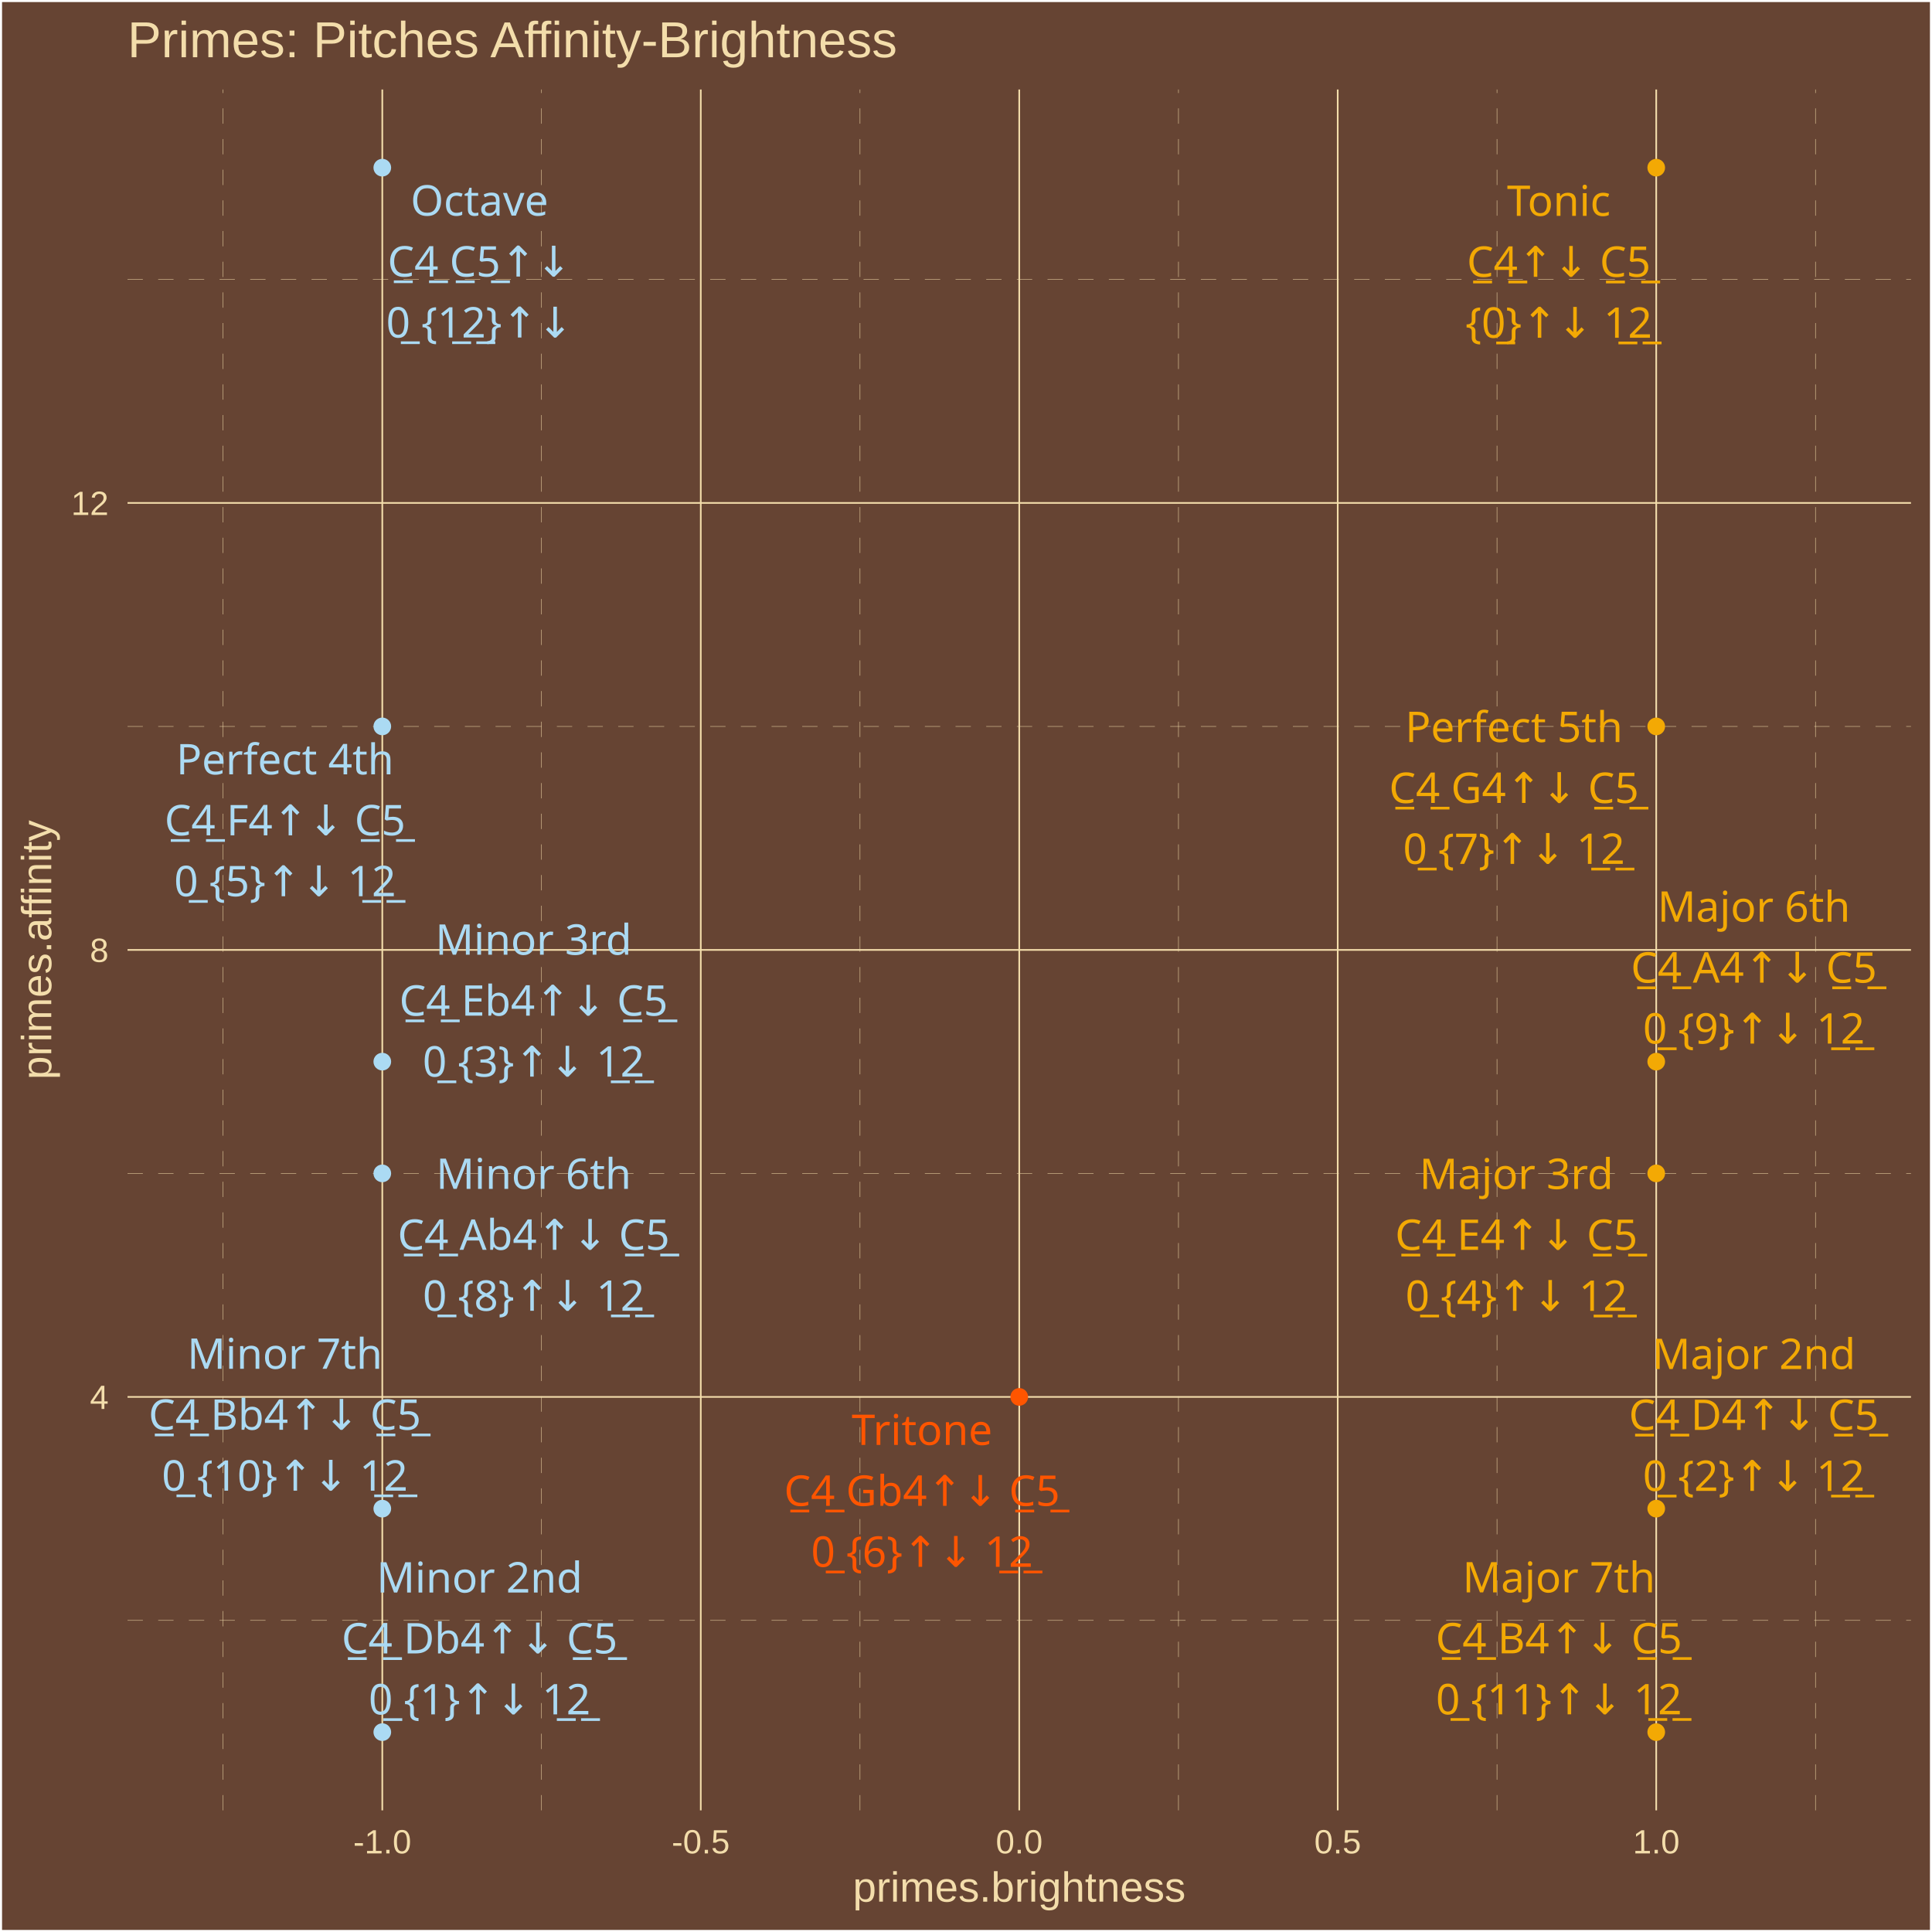
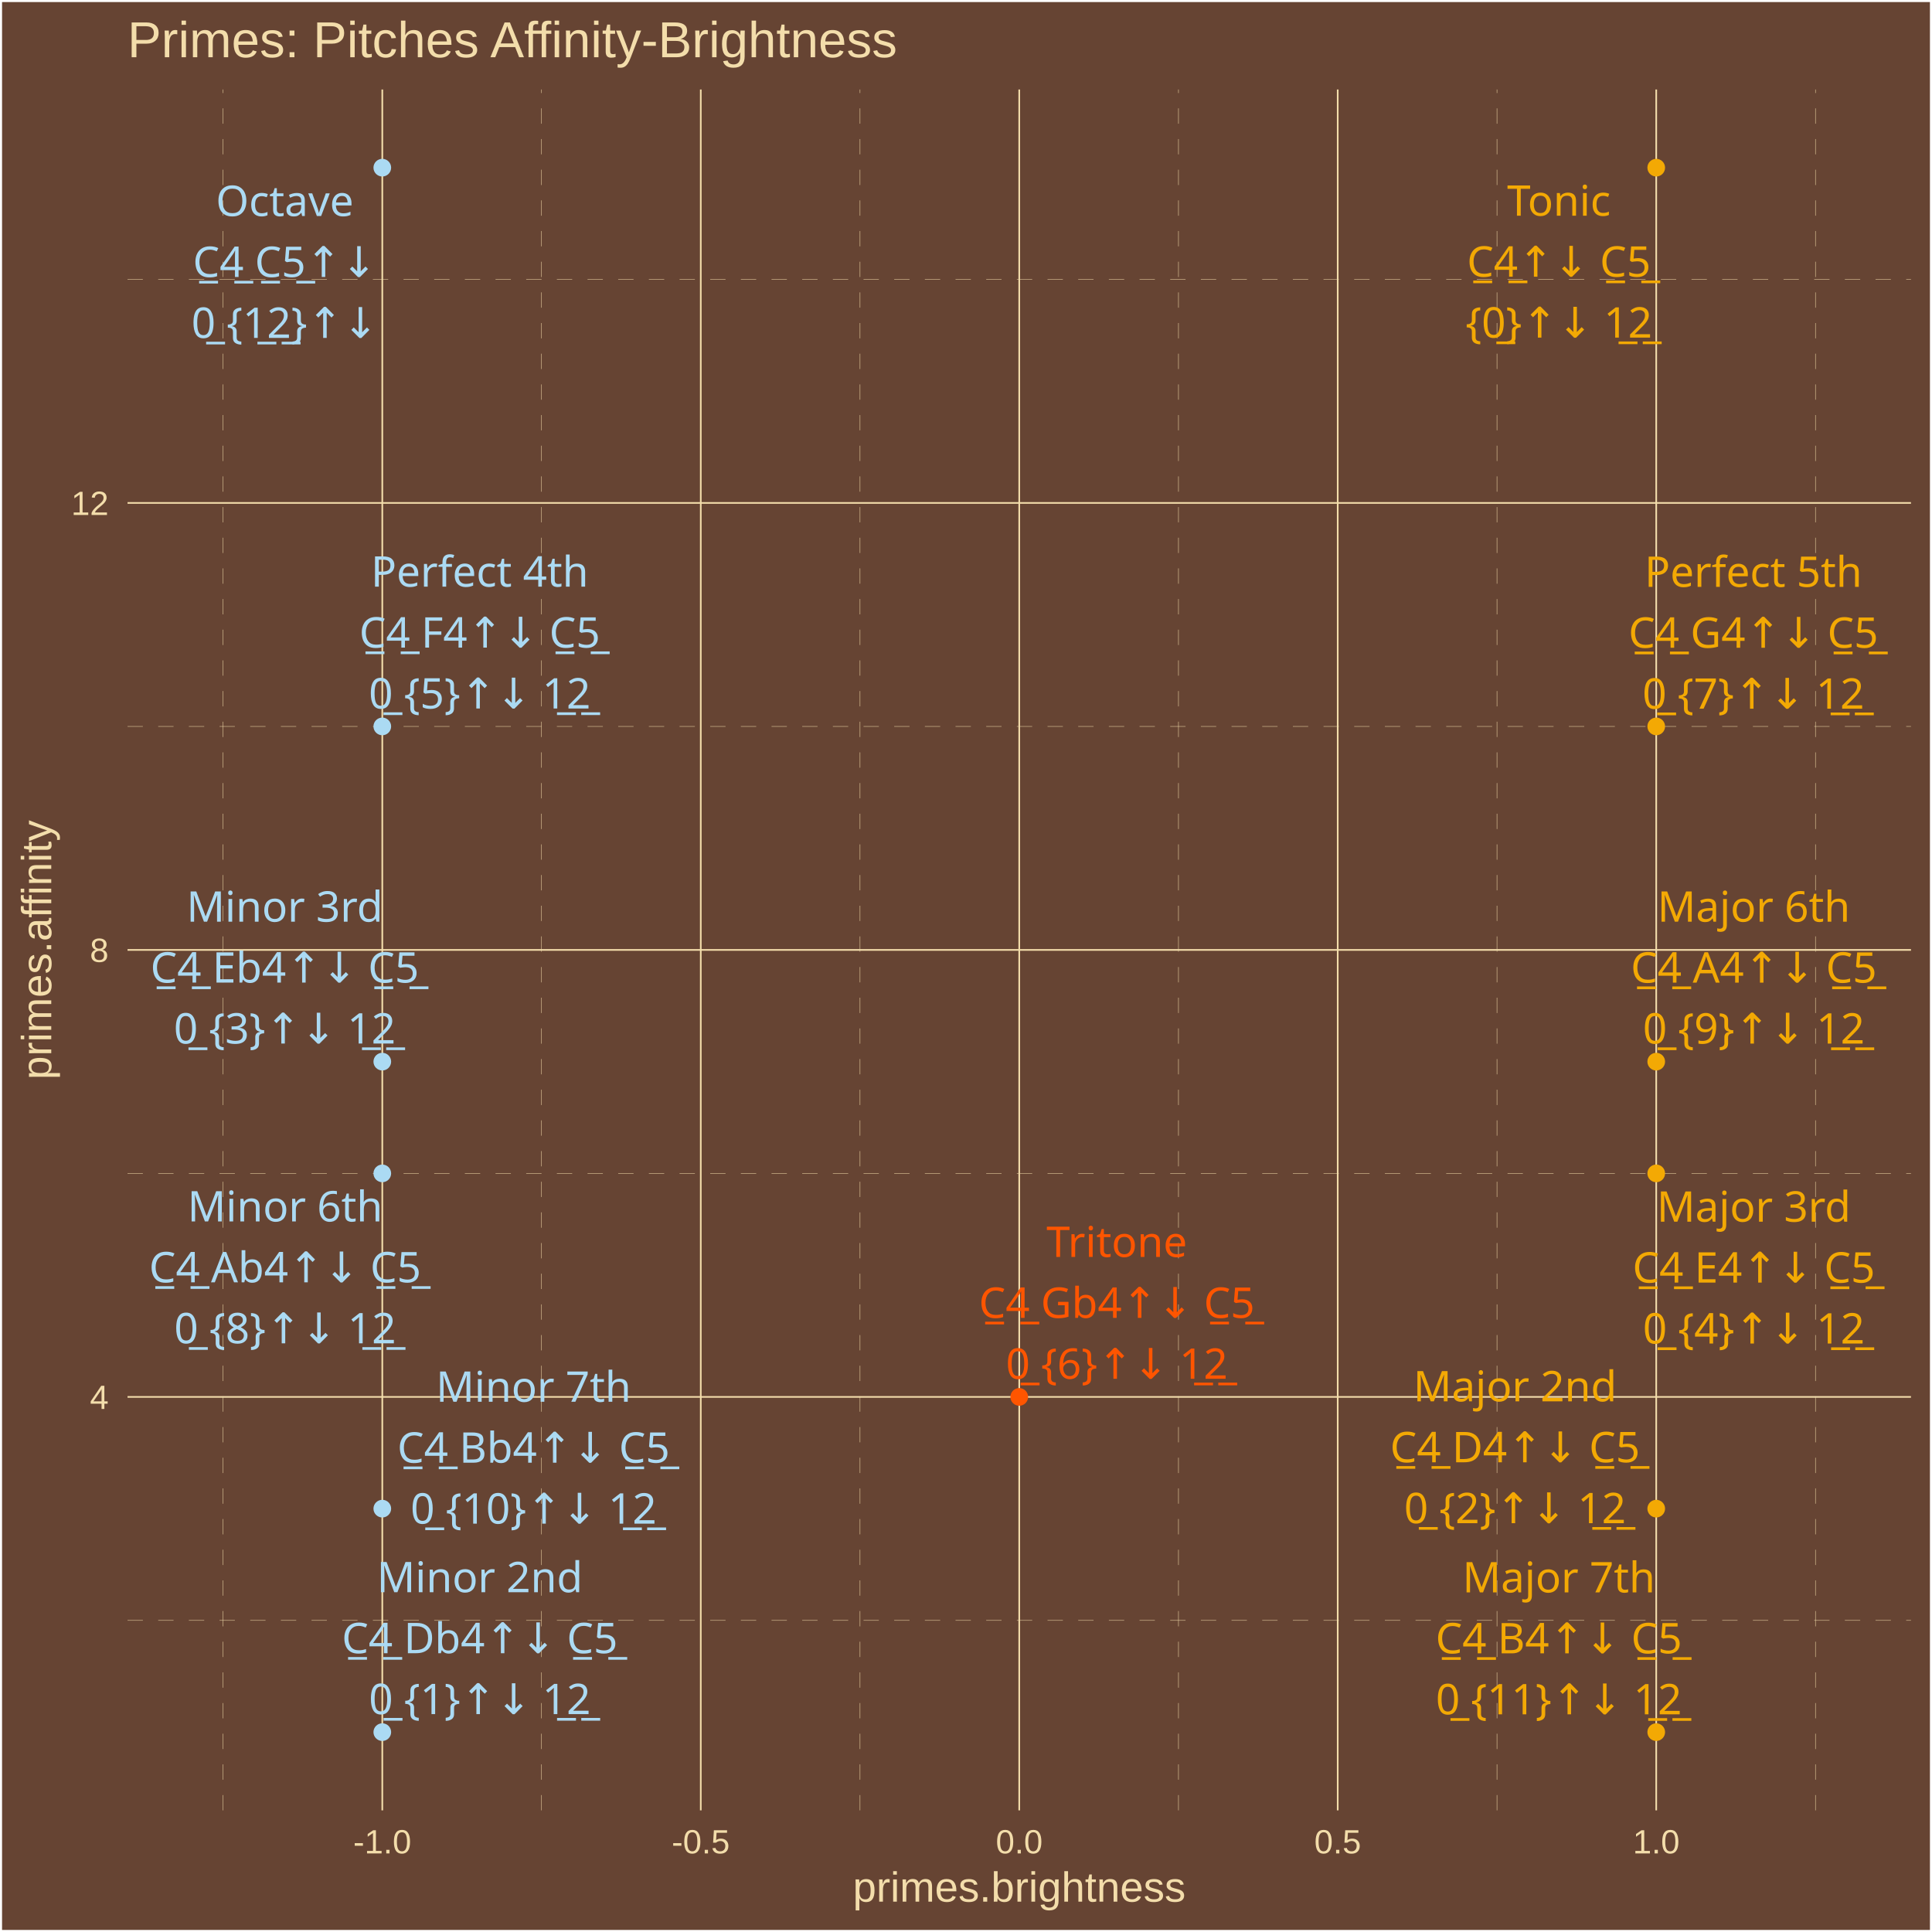
<svg xmlns="http://www.w3.org/2000/svg" class="svglite" width="504.00pt" height="504.00pt" viewBox="0 0 504.00 504.00">
  <defs>
    <style type="text/css">
    .svglite line, .svglite polyline, .svglite polygon, .svglite path, .svglite rect, .svglite circle {
      fill: none;
      stroke: #000000;
      stroke-linecap: round;
      stroke-linejoin: round;
      stroke-miterlimit: 10.00;
    }
    .svglite text {
      white-space: pre;
    }
  </style>
  </defs>
  <rect width="100%" height="100%" style="stroke: none; fill: #664433;" />
  <defs>
    <clipPath id="cpMC4wMHw1MDQuMDB8MC4wMHw1MDQuMDA=">
      <rect x="0.00" y="0.00" width="504.00" height="504.00" />
    </clipPath>
  </defs>
  <g clip-path="url(#cpMC4wMHw1MDQuMDB8MC4wMHw1MDQuMDA=)">
    <rect x="0.00" y="-0" width="504.00" height="504.00" style="stroke-width: 1.07; stroke: #FFFFFF; fill: #664433;" />
  </g>
  <defs>
    <clipPath id="cpMzMuMjd8NDk4LjUyfDIzLjM0fDQ3Mi4yNw==">
      <rect x="33.27" y="23.34" width="465.25" height="448.93" />
    </clipPath>
  </defs>
  <g clip-path="url(#cpMzMuMjd8NDk4LjUyfDIzLjM0fDQ3Mi4yNw==)">
    <rect x="33.27" y="23.34" width="465.25" height="448.93" style="stroke-width: 1.07; stroke: none; fill: #664433;" />
    <polyline points="33.27,422.71 498.52,422.71 " style="stroke-width: 0.11; stroke: #F3DDAB; stroke-dasharray: 4.00,4.00; stroke-linecap: butt;" />
    <polyline points="33.27,306.10 498.52,306.10 " style="stroke-width: 0.11; stroke: #F3DDAB; stroke-dasharray: 4.00,4.00; stroke-linecap: butt;" />
    <polyline points="33.27,189.50 498.52,189.50 " style="stroke-width: 0.11; stroke: #F3DDAB; stroke-dasharray: 4.00,4.00; stroke-linecap: butt;" />
    <polyline points="33.27,72.89 498.52,72.89 " style="stroke-width: 0.11; stroke: #F3DDAB; stroke-dasharray: 4.00,4.00; stroke-linecap: butt;" />
    <polyline points="58.19,472.27 58.19,23.34 " style="stroke-width: 0.11; stroke: #F3DDAB; stroke-dasharray: 4.00,4.00; stroke-linecap: butt;" />
    <polyline points="141.27,472.27 141.27,23.34 " style="stroke-width: 0.11; stroke: #F3DDAB; stroke-dasharray: 4.00,4.00; stroke-linecap: butt;" />
    <polyline points="224.35,472.27 224.35,23.34 " style="stroke-width: 0.11; stroke: #F3DDAB; stroke-dasharray: 4.00,4.00; stroke-linecap: butt;" />
    <polyline points="307.43,472.27 307.43,23.34 " style="stroke-width: 0.11; stroke: #F3DDAB; stroke-dasharray: 4.00,4.00; stroke-linecap: butt;" />
    <polyline points="390.52,472.27 390.52,23.34 " style="stroke-width: 0.11; stroke: #F3DDAB; stroke-dasharray: 4.00,4.00; stroke-linecap: butt;" />
    <polyline points="473.60,472.27 473.60,23.34 " style="stroke-width: 0.11; stroke: #F3DDAB; stroke-dasharray: 4.00,4.00; stroke-linecap: butt;" />
    <polyline points="33.27,364.41 498.52,364.41 " style="stroke-width: 0.43; stroke: #F3DDAB; stroke-linecap: butt;" />
    <polyline points="33.27,247.80 498.52,247.80 " style="stroke-width: 0.43; stroke: #F3DDAB; stroke-linecap: butt;" />
    <polyline points="33.27,131.20 498.52,131.20 " style="stroke-width: 0.43; stroke: #F3DDAB; stroke-linecap: butt;" />
    <polyline points="99.73,472.27 99.73,23.34 " style="stroke-width: 0.43; stroke: #F3DDAB; stroke-linecap: butt;" />
    <polyline points="182.81,472.27 182.81,23.34 " style="stroke-width: 0.43; stroke: #F3DDAB; stroke-linecap: butt;" />
    <polyline points="265.89,472.27 265.89,23.34 " style="stroke-width: 0.43; stroke: #F3DDAB; stroke-linecap: butt;" />
    <polyline points="348.97,472.27 348.97,23.34 " style="stroke-width: 0.43; stroke: #F3DDAB; stroke-linecap: butt;" />
    <polyline points="432.06,472.27 432.06,23.34 " style="stroke-width: 0.43; stroke: #F3DDAB; stroke-linecap: butt;" />
    <circle cx="432.06" cy="43.74" r="1.95" style="stroke-width: 0.71; stroke: #F3A904; fill: #F3A904;" />
    <circle cx="99.73" cy="451.86" r="1.95" style="stroke-width: 0.71; stroke: #ABDAF3; fill: #ABDAF3;" />
    <circle cx="432.06" cy="393.56" r="1.95" style="stroke-width: 0.71; stroke: #F3A904; fill: #F3A904;" />
    <circle cx="99.73" cy="276.95" r="1.95" style="stroke-width: 0.71; stroke: #ABDAF3; fill: #ABDAF3;" />
    <circle cx="432.06" cy="306.10" r="1.95" style="stroke-width: 0.71; stroke: #F3A904; fill: #F3A904;" />
    <circle cx="99.73" cy="189.50" r="1.95" style="stroke-width: 0.71; stroke: #ABDAF3; fill: #ABDAF3;" />
    <circle cx="265.89" cy="364.41" r="1.95" style="stroke-width: 0.71; stroke: #FF5500; fill: #FF5500;" />
    <circle cx="432.06" cy="189.50" r="1.95" style="stroke-width: 0.71; stroke: #F3A904; fill: #F3A904;" />
    <circle cx="99.73" cy="306.10" r="1.95" style="stroke-width: 0.71; stroke: #ABDAF3; fill: #ABDAF3;" />
    <circle cx="432.06" cy="276.95" r="1.95" style="stroke-width: 0.71; stroke: #F3A904; fill: #F3A904;" />
    <circle cx="99.73" cy="393.56" r="1.95" style="stroke-width: 0.71; stroke: #ABDAF3; fill: #ABDAF3;" />
    <circle cx="432.06" cy="451.86" r="1.95" style="stroke-width: 0.71; stroke: #F3A904; fill: #F3A904;" />
    <circle cx="99.73" cy="43.74" r="1.95" style="stroke-width: 0.71; stroke: #ABDAF3; fill: #ABDAF3;" />
-     <text x="406.63" y="56.31" text-anchor="middle" style="font-size: 11.04px;fill: #F3A904; font-family: &quot;Arial Unicode MS&quot;;" textLength="26.97px" lengthAdjust="spacingAndGlyphs">Tonic</text>
-     <text x="406.63" y="72.21" text-anchor="middle" style="font-size: 11.04px;fill: #F3A904; font-family: &quot;Arial Unicode MS&quot;;" textLength="46.99px" lengthAdjust="spacingAndGlyphs">C̲4̲↑↓ C̲5̲</text>
-     <text x="406.63" y="88.11" text-anchor="middle" style="font-size: 11.04px;fill: #F3A904; font-family: &quot;Arial Unicode MS&quot;;" textLength="44.57px" lengthAdjust="spacingAndGlyphs">{0̲}↑↓ 1̲2̲</text>
-     <text x="125.10" y="415.44" text-anchor="middle" style="font-size: 11.04px;fill: #ABDAF3; font-family: &quot;Arial Unicode MS&quot;;" textLength="49.05px" lengthAdjust="spacingAndGlyphs">Minor 2nd</text>
-     <text x="125.10" y="431.33" text-anchor="middle" style="font-size: 11.04px;fill: #ABDAF3; font-family: &quot;Arial Unicode MS&quot;;" textLength="70.29px" lengthAdjust="spacingAndGlyphs">C̲4̲ Db4↑↓ C̲5̲</text>
-     <text x="125.10" y="447.23" text-anchor="middle" style="font-size: 11.04px;fill: #ABDAF3; font-family: &quot;Arial Unicode MS&quot;;" textLength="53.77px" lengthAdjust="spacingAndGlyphs">0̲ {1}↑↓ 1̲2̲</text>
-     <text x="457.51" y="357.14" text-anchor="middle" style="font-size: 11.04px;fill: #F3A904; font-family: &quot;Arial Unicode MS&quot;;" textLength="49.05px" lengthAdjust="spacingAndGlyphs">Major 2nd</text>
-     <text x="457.51" y="373.03" text-anchor="middle" style="font-size: 11.04px;fill: #F3A904; font-family: &quot;Arial Unicode MS&quot;;" textLength="64.15px" lengthAdjust="spacingAndGlyphs">C̲4̲ D4↑↓ C̲5̲</text>
-     <text x="457.51" y="388.93" text-anchor="middle" style="font-size: 11.04px;fill: #F3A904; font-family: &quot;Arial Unicode MS&quot;;" textLength="53.77px" lengthAdjust="spacingAndGlyphs">0̲ {2}↑↓ 1̲2̲</text>
-     <text x="139.19" y="249.06" text-anchor="middle" style="font-size: 11.04px;fill: #ABDAF3; font-family: &quot;Arial Unicode MS&quot;;" textLength="46.58px" lengthAdjust="spacingAndGlyphs">Minor 3rd</text>
-     <text x="139.19" y="264.96" text-anchor="middle" style="font-size: 11.04px;fill: #ABDAF3; font-family: &quot;Arial Unicode MS&quot;;" textLength="69.68px" lengthAdjust="spacingAndGlyphs">C̲4̲ Eb4↑↓ C̲5̲</text>
-     <text x="139.19" y="280.86" text-anchor="middle" style="font-size: 11.04px;fill: #ABDAF3; font-family: &quot;Arial Unicode MS&quot;;" textLength="53.77px" lengthAdjust="spacingAndGlyphs">0̲ {3}↑↓ 1̲2̲</text>
-     <text x="395.57" y="310.17" text-anchor="middle" style="font-size: 11.04px;fill: #F3A904; font-family: &quot;Arial Unicode MS&quot;;" textLength="46.58px" lengthAdjust="spacingAndGlyphs">Major 3rd</text>
-     <text x="395.57" y="326.06" text-anchor="middle" style="font-size: 11.04px;fill: #F3A904; font-family: &quot;Arial Unicode MS&quot;;" textLength="63.55px" lengthAdjust="spacingAndGlyphs">C̲4̲ E4↑↓ C̲5̲</text>
-     <text x="395.57" y="341.96" text-anchor="middle" style="font-size: 11.04px;fill: #F3A904; font-family: &quot;Arial Unicode MS&quot;;" textLength="53.77px" lengthAdjust="spacingAndGlyphs">0̲ {4}↑↓ 1̲2̲</text>
-     <text x="74.35" y="202.01" text-anchor="middle" style="font-size: 11.04px;fill: #ABDAF3; font-family: &quot;Arial Unicode MS&quot;;" textLength="53.35px" lengthAdjust="spacingAndGlyphs">Perfect 4th</text>
-     <text x="74.35" y="217.91" text-anchor="middle" style="font-size: 11.04px;fill: #ABDAF3; font-family: &quot;Arial Unicode MS&quot;;" textLength="62.93px" lengthAdjust="spacingAndGlyphs">C̲4̲ F4↑↓ C̲5̲</text>
-     <text x="74.35" y="233.80" text-anchor="middle" style="font-size: 11.04px;fill: #ABDAF3; font-family: &quot;Arial Unicode MS&quot;;" textLength="53.77px" lengthAdjust="spacingAndGlyphs">0̲ {5}↑↓ 1̲2̲</text>
-     <text x="240.52" y="376.94" text-anchor="middle" style="font-size: 11.04px;fill: #FF5500; font-family: &quot;Arial Unicode MS&quot;;" textLength="34.33px" lengthAdjust="spacingAndGlyphs">Tritone</text>
-     <text x="240.52" y="392.83" text-anchor="middle" style="font-size: 11.04px;fill: #FF5500; font-family: &quot;Arial Unicode MS&quot;;" textLength="70.91px" lengthAdjust="spacingAndGlyphs">C̲4̲ Gb4↑↓ C̲5̲</text>
-     <text x="240.52" y="408.73" text-anchor="middle" style="font-size: 11.04px;fill: #FF5500; font-family: &quot;Arial Unicode MS&quot;;" textLength="53.77px" lengthAdjust="spacingAndGlyphs">0̲ {6}↑↓ 1̲2̲</text>
-     <text x="394.95" y="193.57" text-anchor="middle" style="font-size: 11.04px;fill: #F3A904; font-family: &quot;Arial Unicode MS&quot;;" textLength="53.35px" lengthAdjust="spacingAndGlyphs">Perfect 5th</text>
-     <text x="394.95" y="209.47" text-anchor="middle" style="font-size: 11.04px;fill: #F3A904; font-family: &quot;Arial Unicode MS&quot;;" textLength="64.77px" lengthAdjust="spacingAndGlyphs">C̲4̲ G4↑↓ C̲5̲</text>
-     <text x="394.95" y="225.36" text-anchor="middle" style="font-size: 11.04px;fill: #F3A904; font-family: &quot;Arial Unicode MS&quot;;" textLength="53.77px" lengthAdjust="spacingAndGlyphs">0̲ {7}↑↓ 1̲2̲</text>
-     <text x="139.22" y="310.14" text-anchor="middle" style="font-size: 11.04px;fill: #ABDAF3; font-family: &quot;Arial Unicode MS&quot;;" textLength="45.98px" lengthAdjust="spacingAndGlyphs">Minor 6th</text>
-     <text x="139.22" y="326.04" text-anchor="middle" style="font-size: 11.04px;fill: #ABDAF3; font-family: &quot;Arial Unicode MS&quot;;" textLength="69.68px" lengthAdjust="spacingAndGlyphs">C̲4̲ Ab4↑↓ C̲5̲</text>
-     <text x="139.22" y="341.94" text-anchor="middle" style="font-size: 11.04px;fill: #ABDAF3; font-family: &quot;Arial Unicode MS&quot;;" textLength="53.77px" lengthAdjust="spacingAndGlyphs">0̲ {8}↑↓ 1̲2̲</text>
-     <text x="457.54" y="240.44" text-anchor="middle" style="font-size: 11.04px;fill: #F3A904; font-family: &quot;Arial Unicode MS&quot;;" textLength="45.98px" lengthAdjust="spacingAndGlyphs">Major 6th</text>
-     <text x="457.54" y="256.34" text-anchor="middle" style="font-size: 11.04px;fill: #F3A904; font-family: &quot;Arial Unicode MS&quot;;" textLength="63.55px" lengthAdjust="spacingAndGlyphs">C̲4̲ A4↑↓ C̲5̲</text>
-     <text x="457.54" y="272.24" text-anchor="middle" style="font-size: 11.04px;fill: #F3A904; font-family: &quot;Arial Unicode MS&quot;;" textLength="53.77px" lengthAdjust="spacingAndGlyphs">0̲ {9}↑↓ 1̲2̲</text>
-     <text x="74.30" y="357.08" text-anchor="middle" style="font-size: 11.04px;fill: #ABDAF3; font-family: &quot;Arial Unicode MS&quot;;" textLength="45.98px" lengthAdjust="spacingAndGlyphs">Minor 7th</text>
-     <text x="74.30" y="372.98" text-anchor="middle" style="font-size: 11.04px;fill: #ABDAF3; font-family: &quot;Arial Unicode MS&quot;;" textLength="69.68px" lengthAdjust="spacingAndGlyphs">C̲4̲ Bb4↑↓ C̲5̲</text>
-     <text x="74.30" y="388.87" text-anchor="middle" style="font-size: 11.04px;fill: #ABDAF3; font-family: &quot;Arial Unicode MS&quot;;" textLength="59.90px" lengthAdjust="spacingAndGlyphs">0̲ {10}↑↓ 1̲2̲</text>
-     <text x="406.67" y="415.41" text-anchor="middle" style="font-size: 11.04px;fill: #F3A904; font-family: &quot;Arial Unicode MS&quot;;" textLength="45.98px" lengthAdjust="spacingAndGlyphs">Major 7th</text>
-     <text x="406.67" y="431.31" text-anchor="middle" style="font-size: 11.04px;fill: #F3A904; font-family: &quot;Arial Unicode MS&quot;;" textLength="63.55px" lengthAdjust="spacingAndGlyphs">C̲4̲ B4↑↓ C̲5̲</text>
-     <text x="406.67" y="447.21" text-anchor="middle" style="font-size: 11.04px;fill: #F3A904; font-family: &quot;Arial Unicode MS&quot;;" textLength="59.90px" lengthAdjust="spacingAndGlyphs">0̲ {11}↑↓ 1̲2̲</text>
-     <text x="125.08" y="56.25" text-anchor="middle" style="font-size: 11.04px;fill: #ABDAF3; font-family: &quot;Arial Unicode MS&quot;;" textLength="34.95px" lengthAdjust="spacingAndGlyphs">Octave</text>
-     <text x="125.08" y="72.15" text-anchor="middle" style="font-size: 11.04px;fill: #ABDAF3; font-family: &quot;Arial Unicode MS&quot;;" textLength="46.99px" lengthAdjust="spacingAndGlyphs">C̲4̲ C̲5̲↑↓</text>
-     <text x="125.08" y="88.05" text-anchor="middle" style="font-size: 11.04px;fill: #ABDAF3; font-family: &quot;Arial Unicode MS&quot;;" textLength="44.57px" lengthAdjust="spacingAndGlyphs">0̲ {1̲2̲}↑↓</text>
+     <text x="406.66" y="56.28" text-anchor="middle" style="font-size: 11.04px;fill: #F3A904; font-family: &quot;Arial Unicode MS&quot;;" textLength="26.97px" lengthAdjust="spacingAndGlyphs">Tonic</text>
+     <text x="406.66" y="72.18" text-anchor="middle" style="font-size: 11.04px;fill: #F3A904; font-family: &quot;Arial Unicode MS&quot;;" textLength="46.99px" lengthAdjust="spacingAndGlyphs">C̲4̲↑↓ C̲5̲</text>
+     <text x="406.66" y="88.08" text-anchor="middle" style="font-size: 11.04px;fill: #F3A904; font-family: &quot;Arial Unicode MS&quot;;" textLength="44.57px" lengthAdjust="spacingAndGlyphs">{0̲}↑↓ 1̲2̲</text>
+     <text x="125.16" y="415.37" text-anchor="middle" style="font-size: 11.04px;fill: #ABDAF3; font-family: &quot;Arial Unicode MS&quot;;" textLength="49.05px" lengthAdjust="spacingAndGlyphs">Minor 2nd</text>
+     <text x="125.16" y="431.27" text-anchor="middle" style="font-size: 11.04px;fill: #ABDAF3; font-family: &quot;Arial Unicode MS&quot;;" textLength="70.29px" lengthAdjust="spacingAndGlyphs">C̲4̲ Db4↑↓ C̲5̲</text>
+     <text x="125.16" y="447.16" text-anchor="middle" style="font-size: 11.04px;fill: #ABDAF3; font-family: &quot;Arial Unicode MS&quot;;" textLength="53.77px" lengthAdjust="spacingAndGlyphs">0̲ {1}↑↓ 1̲2̲</text>
+     <text x="395.22" y="365.57" text-anchor="middle" style="font-size: 11.04px;fill: #F3A904; font-family: &quot;Arial Unicode MS&quot;;" textLength="49.05px" lengthAdjust="spacingAndGlyphs">Major 2nd</text>
+     <text x="395.22" y="381.46" text-anchor="middle" style="font-size: 11.04px;fill: #F3A904; font-family: &quot;Arial Unicode MS&quot;;" textLength="64.15px" lengthAdjust="spacingAndGlyphs">C̲4̲ D4↑↓ C̲5̲</text>
+     <text x="395.22" y="397.36" text-anchor="middle" style="font-size: 11.04px;fill: #F3A904; font-family: &quot;Arial Unicode MS&quot;;" textLength="53.77px" lengthAdjust="spacingAndGlyphs">0̲ {2}↑↓ 1̲2̲</text>
+     <text x="74.27" y="240.44" text-anchor="middle" style="font-size: 11.04px;fill: #ABDAF3; font-family: &quot;Arial Unicode MS&quot;;" textLength="46.58px" lengthAdjust="spacingAndGlyphs">Minor 3rd</text>
+     <text x="74.27" y="256.33" text-anchor="middle" style="font-size: 11.04px;fill: #ABDAF3; font-family: &quot;Arial Unicode MS&quot;;" textLength="69.68px" lengthAdjust="spacingAndGlyphs">C̲4̲ Eb4↑↓ C̲5̲</text>
+     <text x="74.27" y="272.23" text-anchor="middle" style="font-size: 11.04px;fill: #ABDAF3; font-family: &quot;Arial Unicode MS&quot;;" textLength="53.77px" lengthAdjust="spacingAndGlyphs">0̲ {3}↑↓ 1̲2̲</text>
+     <text x="457.51" y="318.70" text-anchor="middle" style="font-size: 11.04px;fill: #F3A904; font-family: &quot;Arial Unicode MS&quot;;" textLength="46.58px" lengthAdjust="spacingAndGlyphs">Major 3rd</text>
+     <text x="457.51" y="334.59" text-anchor="middle" style="font-size: 11.04px;fill: #F3A904; font-family: &quot;Arial Unicode MS&quot;;" textLength="63.55px" lengthAdjust="spacingAndGlyphs">C̲4̲ E4↑↓ C̲5̲</text>
+     <text x="457.51" y="350.49" text-anchor="middle" style="font-size: 11.04px;fill: #F3A904; font-family: &quot;Arial Unicode MS&quot;;" textLength="53.77px" lengthAdjust="spacingAndGlyphs">0̲ {4}↑↓ 1̲2̲</text>
+     <text x="125.14" y="153.04" text-anchor="middle" style="font-size: 11.04px;fill: #ABDAF3; font-family: &quot;Arial Unicode MS&quot;;" textLength="53.35px" lengthAdjust="spacingAndGlyphs">Perfect 4th</text>
+     <text x="125.14" y="168.94" text-anchor="middle" style="font-size: 11.04px;fill: #ABDAF3; font-family: &quot;Arial Unicode MS&quot;;" textLength="62.93px" lengthAdjust="spacingAndGlyphs">C̲4̲ F4↑↓ C̲5̲</text>
+     <text x="125.14" y="184.83" text-anchor="middle" style="font-size: 11.04px;fill: #ABDAF3; font-family: &quot;Arial Unicode MS&quot;;" textLength="53.77px" lengthAdjust="spacingAndGlyphs">0̲ {5}↑↓ 1̲2̲</text>
+     <text x="291.34" y="327.89" text-anchor="middle" style="font-size: 11.04px;fill: #FF5500; font-family: &quot;Arial Unicode MS&quot;;" textLength="34.33px" lengthAdjust="spacingAndGlyphs">Tritone</text>
+     <text x="291.34" y="343.79" text-anchor="middle" style="font-size: 11.04px;fill: #FF5500; font-family: &quot;Arial Unicode MS&quot;;" textLength="70.91px" lengthAdjust="spacingAndGlyphs">C̲4̲ Gb4↑↓ C̲5̲</text>
+     <text x="291.34" y="359.69" text-anchor="middle" style="font-size: 11.04px;fill: #FF5500; font-family: &quot;Arial Unicode MS&quot;;" textLength="53.77px" lengthAdjust="spacingAndGlyphs">0̲ {6}↑↓ 1̲2̲</text>
+     <text x="457.40" y="153.09" text-anchor="middle" style="font-size: 11.04px;fill: #F3A904; font-family: &quot;Arial Unicode MS&quot;;" textLength="53.35px" lengthAdjust="spacingAndGlyphs">Perfect 5th</text>
+     <text x="457.40" y="168.98" text-anchor="middle" style="font-size: 11.04px;fill: #F3A904; font-family: &quot;Arial Unicode MS&quot;;" textLength="64.77px" lengthAdjust="spacingAndGlyphs">C̲4̲ G4↑↓ C̲5̲</text>
+     <text x="457.40" y="184.88" text-anchor="middle" style="font-size: 11.04px;fill: #F3A904; font-family: &quot;Arial Unicode MS&quot;;" textLength="53.77px" lengthAdjust="spacingAndGlyphs">0̲ {7}↑↓ 1̲2̲</text>
+     <text x="74.37" y="318.64" text-anchor="middle" style="font-size: 11.04px;fill: #ABDAF3; font-family: &quot;Arial Unicode MS&quot;;" textLength="45.98px" lengthAdjust="spacingAndGlyphs">Minor 6th</text>
+     <text x="74.37" y="334.53" text-anchor="middle" style="font-size: 11.04px;fill: #ABDAF3; font-family: &quot;Arial Unicode MS&quot;;" textLength="69.68px" lengthAdjust="spacingAndGlyphs">C̲4̲ Ab4↑↓ C̲5̲</text>
+     <text x="74.37" y="350.43" text-anchor="middle" style="font-size: 11.04px;fill: #ABDAF3; font-family: &quot;Arial Unicode MS&quot;;" textLength="53.77px" lengthAdjust="spacingAndGlyphs">0̲ {8}↑↓ 1̲2̲</text>
+     <text x="457.51" y="240.44" text-anchor="middle" style="font-size: 11.04px;fill: #F3A904; font-family: &quot;Arial Unicode MS&quot;;" textLength="45.98px" lengthAdjust="spacingAndGlyphs">Major 6th</text>
+     <text x="457.51" y="256.34" text-anchor="middle" style="font-size: 11.04px;fill: #F3A904; font-family: &quot;Arial Unicode MS&quot;;" textLength="63.55px" lengthAdjust="spacingAndGlyphs">C̲4̲ A4↑↓ C̲5̲</text>
+     <text x="457.51" y="272.24" text-anchor="middle" style="font-size: 11.04px;fill: #F3A904; font-family: &quot;Arial Unicode MS&quot;;" textLength="53.77px" lengthAdjust="spacingAndGlyphs">0̲ {9}↑↓ 1̲2̲</text>
+     <text x="139.19" y="365.68" text-anchor="middle" style="font-size: 11.04px;fill: #ABDAF3; font-family: &quot;Arial Unicode MS&quot;;" textLength="45.98px" lengthAdjust="spacingAndGlyphs">Minor 7th</text>
+     <text x="139.19" y="381.57" text-anchor="middle" style="font-size: 11.04px;fill: #ABDAF3; font-family: &quot;Arial Unicode MS&quot;;" textLength="69.68px" lengthAdjust="spacingAndGlyphs">C̲4̲ Bb4↑↓ C̲5̲</text>
+     <text x="139.19" y="397.47" text-anchor="middle" style="font-size: 11.04px;fill: #ABDAF3; font-family: &quot;Arial Unicode MS&quot;;" textLength="59.90px" lengthAdjust="spacingAndGlyphs">0̲ {10}↑↓ 1̲2̲</text>
+     <text x="406.65" y="415.41" text-anchor="middle" style="font-size: 11.04px;fill: #F3A904; font-family: &quot;Arial Unicode MS&quot;;" textLength="45.98px" lengthAdjust="spacingAndGlyphs">Major 7th</text>
+     <text x="406.65" y="431.31" text-anchor="middle" style="font-size: 11.04px;fill: #F3A904; font-family: &quot;Arial Unicode MS&quot;;" textLength="63.55px" lengthAdjust="spacingAndGlyphs">C̲4̲ B4↑↓ C̲5̲</text>
+     <text x="406.65" y="447.21" text-anchor="middle" style="font-size: 11.04px;fill: #F3A904; font-family: &quot;Arial Unicode MS&quot;;" textLength="59.90px" lengthAdjust="spacingAndGlyphs">0̲ {11}↑↓ 1̲2̲</text>
+     <text x="74.28" y="56.36" text-anchor="middle" style="font-size: 11.04px;fill: #ABDAF3; font-family: &quot;Arial Unicode MS&quot;;" textLength="34.95px" lengthAdjust="spacingAndGlyphs">Octave</text>
+     <text x="74.28" y="72.26" text-anchor="middle" style="font-size: 11.04px;fill: #ABDAF3; font-family: &quot;Arial Unicode MS&quot;;" textLength="46.99px" lengthAdjust="spacingAndGlyphs">C̲4̲ C̲5̲↑↓</text>
+     <text x="74.28" y="88.15" text-anchor="middle" style="font-size: 11.04px;fill: #ABDAF3; font-family: &quot;Arial Unicode MS&quot;;" textLength="44.57px" lengthAdjust="spacingAndGlyphs">0̲ {1̲2̲}↑↓</text>
  </g>
  <g clip-path="url(#cpMC4wMHw1MDQuMDB8MC4wMHw1MDQuMDA=)">
    <text x="28.34" y="367.56" text-anchor="end" style="font-size: 8.80px;fill: #F3DDAB; font-family: &quot;Arial&quot;;" textLength="4.90px" lengthAdjust="spacingAndGlyphs">4</text>
    <text x="28.34" y="250.95" text-anchor="end" style="font-size: 8.80px;fill: #F3DDAB; font-family: &quot;Arial&quot;;" textLength="4.90px" lengthAdjust="spacingAndGlyphs">8</text>
    <text x="28.34" y="134.35" text-anchor="end" style="font-size: 8.80px;fill: #F3DDAB; font-family: &quot;Arial&quot;;" textLength="9.79px" lengthAdjust="spacingAndGlyphs">12</text>
    <text x="99.73" y="483.50" text-anchor="middle" style="font-size: 8.80px;fill: #F3DDAB; font-family: &quot;Arial&quot;;" textLength="15.16px" lengthAdjust="spacingAndGlyphs">-1.0</text>
    <text x="182.81" y="483.50" text-anchor="middle" style="font-size: 8.80px;fill: #F3DDAB; font-family: &quot;Arial&quot;;" textLength="15.16px" lengthAdjust="spacingAndGlyphs">-0.5</text>
    <text x="265.89" y="483.50" text-anchor="middle" style="font-size: 8.80px;fill: #F3DDAB; font-family: &quot;Arial&quot;;" textLength="12.23px" lengthAdjust="spacingAndGlyphs">0.0</text>
    <text x="348.97" y="483.50" text-anchor="middle" style="font-size: 8.80px;fill: #F3DDAB; font-family: &quot;Arial&quot;;" textLength="12.23px" lengthAdjust="spacingAndGlyphs">0.5</text>
    <text x="432.06" y="483.50" text-anchor="middle" style="font-size: 8.80px;fill: #F3DDAB; font-family: &quot;Arial&quot;;" textLength="12.23px" lengthAdjust="spacingAndGlyphs">1.0</text>
    <text x="265.89" y="496.09" text-anchor="middle" style="font-size: 11.00px;fill: #F3DDAB; font-family: &quot;Arial&quot;;" textLength="86.82px" lengthAdjust="spacingAndGlyphs">primes.brightness</text>
    <text transform="translate(13.37,247.80) rotate(-90)" text-anchor="middle" style="font-size: 11.00px;fill: #F3DDAB; font-family: &quot;Arial&quot;;" textLength="67.85px" lengthAdjust="spacingAndGlyphs">primes.affinity</text>
    <text x="33.27" y="14.94" style="font-size: 13.20px;fill: #F3DDAB; font-family: &quot;Arial&quot;;" textLength="201.59px" lengthAdjust="spacingAndGlyphs">Primes: Pitches Affinity-Brightness</text>
  </g>
</svg>
